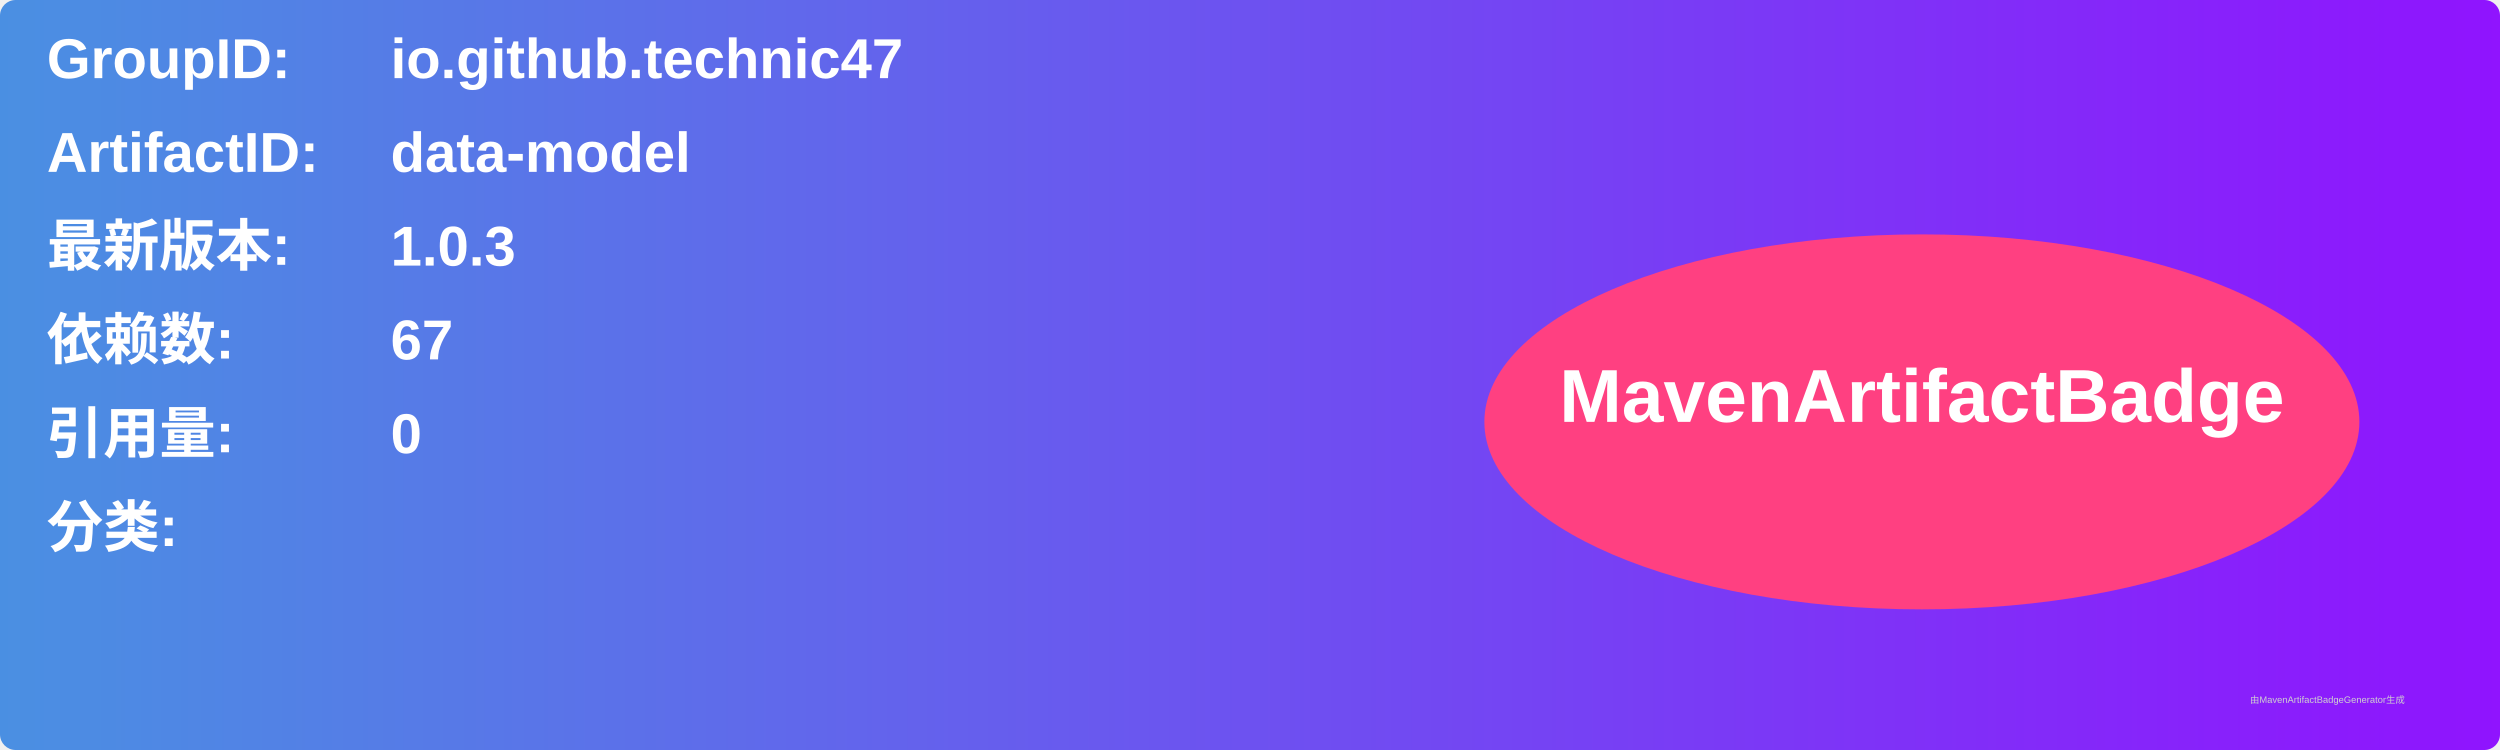
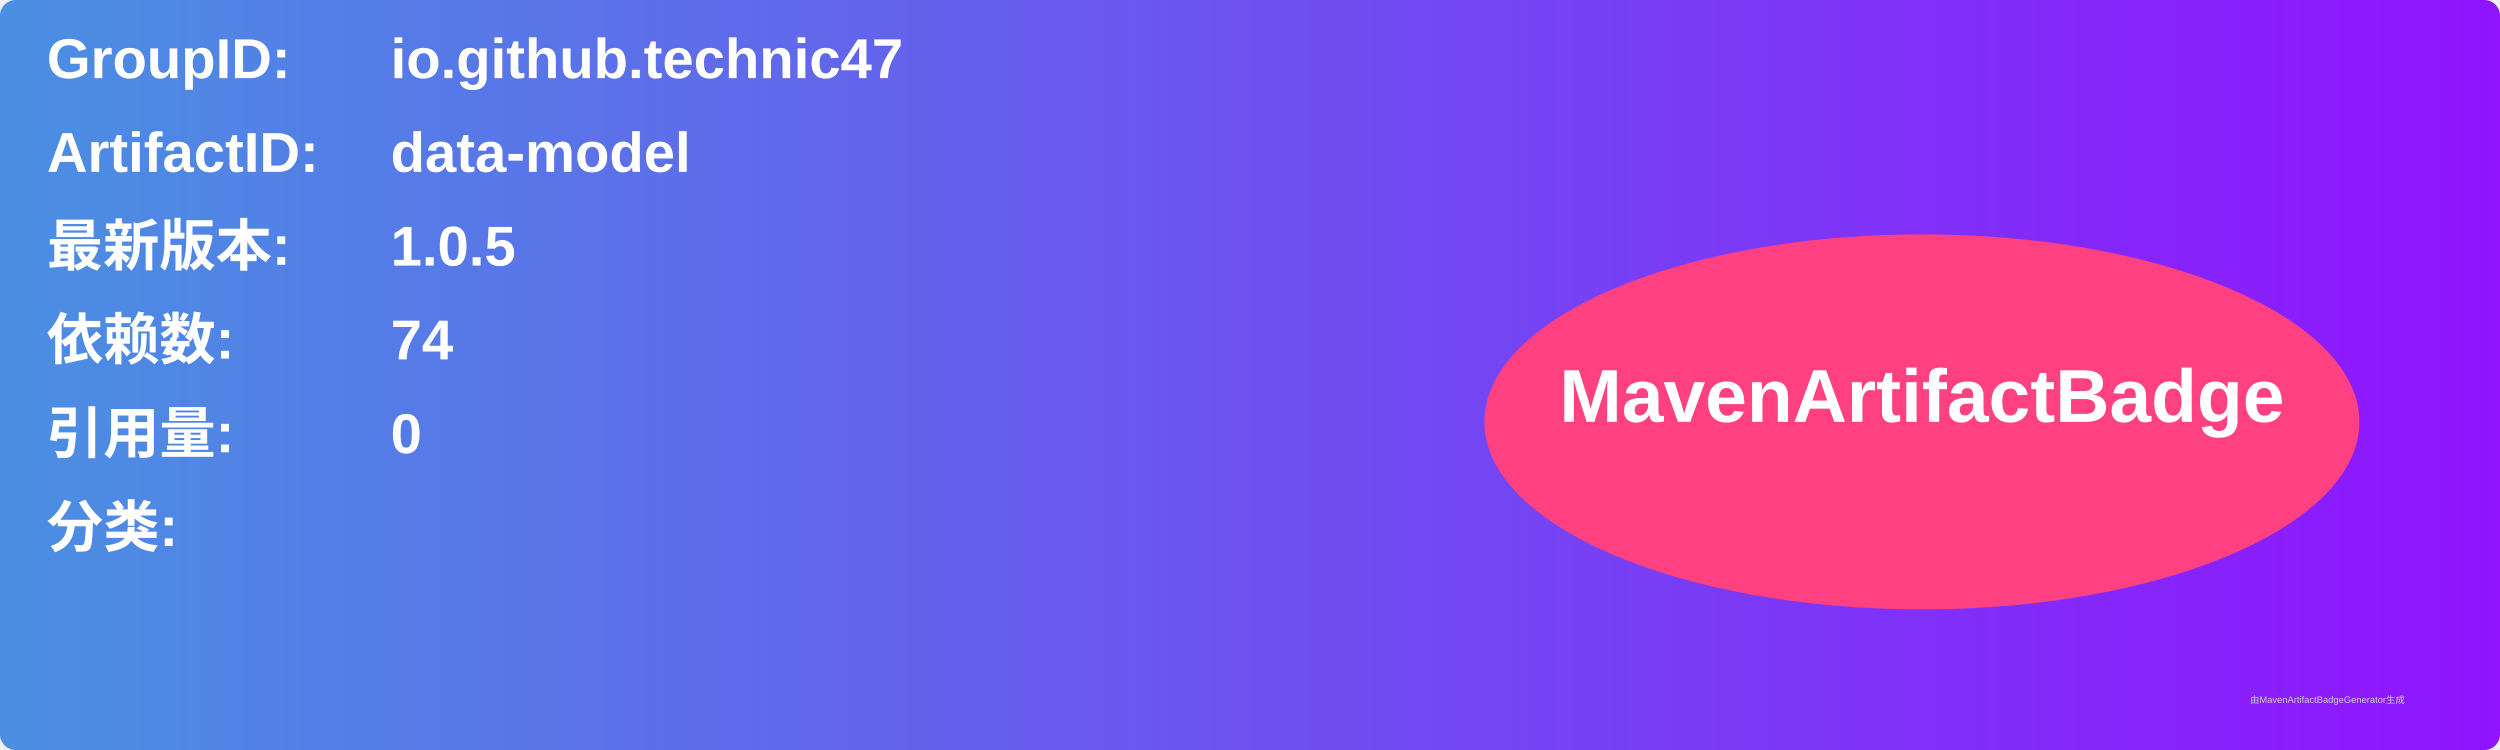
<svg xmlns="http://www.w3.org/2000/svg" width="800" height="240" viewBox="0 0 800 240">
  <linearGradient id="grad" x1="0%" y1="0%" x2="100%" y2="0%">
    <stop offset="0%" stop-color="#4a90e2" />
    <stop offset="100%" stop-color="#9013fe" />
  </linearGradient>
  <rect width="100%" height="100%" rx="5" ry="5" fill="url(#grad)" />
  <g transform="translate(15, 15)">
    <text x="0" y="10" font-family="Arial" font-size="18" fill="white" font-weight="bold" width="260">GroupID:</text>
    <text x="110" y="10" font-family="Arial" font-size="18" fill="white" font-weight="bold" width="460">io.github.technic47</text>
    <text x="0" y="40" font-family="Arial" font-size="18" fill="white" font-weight="bold" width="260">ArtifactID:</text>
    <text x="110" y="40" font-family="Arial" font-size="18" fill="white" font-weight="bold" width="460">data-model</text>
    <text x="0" y="70" font-family="Arial" font-size="18" fill="white" font-weight="bold">最新版本:</text>
    <text x="110" y="70" font-family="Arial" font-size="18" fill="white" font-weight="bold">
-       <tspan font-weight="bold">1.0.3</tspan>
+       <tspan font-weight="bold">1.0.5</tspan>
    </text>
    <text x="0" y="100" font-family="Arial" font-size="18" fill="white" font-weight="bold">依赖数: </text>
    <text x="110" y="100" font-family="Arial" font-size="18" fill="white">
-       <tspan font-weight="bold">67</tspan>
+       <tspan font-weight="bold">74</tspan>
    </text>
    <text x="0" y="130" font-family="Arial" font-size="18" fill="white" font-weight="bold">引用量: </text>
    <text x="110" y="130" font-family="Arial" font-size="18" fill="white">
      <tspan font-weight="bold">0</tspan>
    </text>
    <text x="0" y="160" font-family="Arial" font-size="18" fill="white" font-weight="bold">分类:</text>
    <text x="10" y="190" font-family="Arial" font-size="10" fill="white">
      <tspan font-weight="bold" />
    </text>
    <ellipse cx="600" cy="120" rx="140" ry="60" fill="#ff4081" />
    <text x="600" y="120" text-anchor="middle" font-family="Arial" font-size="24" fill="white" font-weight="bold">MavenArtifactBadge</text>
  </g>
  <text x="720" y="225" font-family="Arial" font-size="3" fill="#d0d0d0">由MavenArtifactBadgeGenerator生成</text>
</svg>
